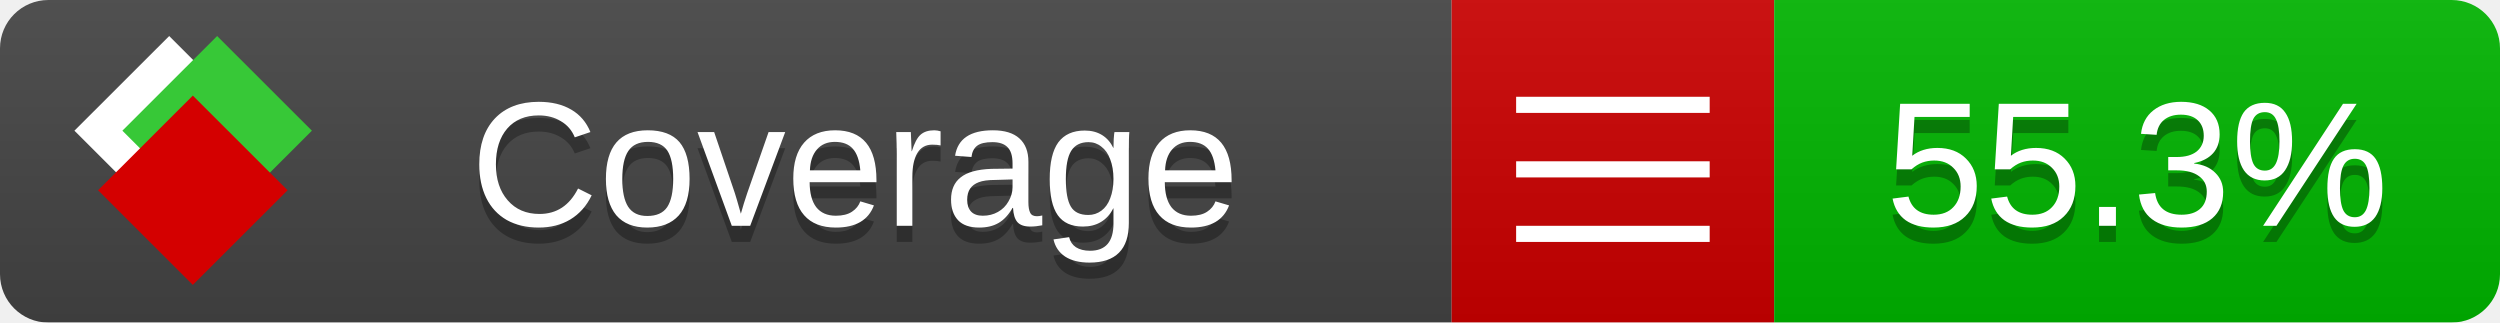
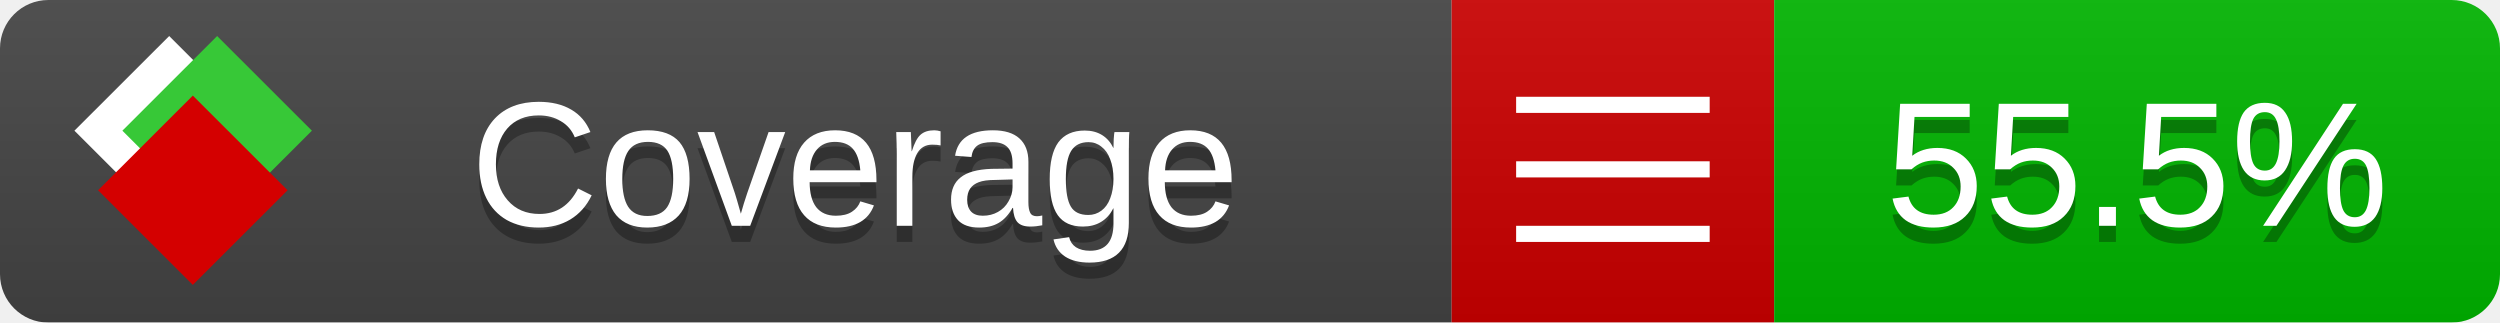
<svg xmlns="http://www.w3.org/2000/svg" xmlns:xlink="http://www.w3.org/1999/xlink" width="155" height="20">
  <style type="text/css">
          
            @keyframes fade1 {
                0% { visibility: visible; opacity: 1; }
               23% { visibility: visible; opacity: 1; }
               25% { visibility: hidden; opacity: 0; }
               48% { visibility: hidden; opacity: 0; }
               50% { visibility: hidden; opacity: 0; }
               73% { visibility: hidden; opacity: 0; }
               75% { visibility: hidden; opacity: 0; }
               98% { visibility: hidden; opacity: 0; }
              100% { visibility: visible; opacity: 1; }
            }
            @keyframes fade2 {
                0% { visibility: hidden; opacity: 0; }
               23% { visibility: hidden; opacity: 0; }
               25% { visibility: visible; opacity: 1; }
               48% { visibility: visible; opacity: 1; }
               50% { visibility: hidden; opacity: 0; }
               73% { visibility: hidden; opacity: 0; }
               75% { visibility: hidden; opacity: 0; }
               98% { visibility: hidden; opacity: 0; }
              100% { visibility: hidden; opacity: 0; }
            }
            @keyframes fade3 {
                0% { visibility: hidden; opacity: 0; }
               23% { visibility: hidden; opacity: 0; }
               25% { visibility: hidden; opacity: 0; }
               48% { visibility: hidden; opacity: 0; }
               50% { visibility: visible; opacity: 1; }
               73% { visibility: visible; opacity: 1; }
               75% { visibility: hidden; opacity: 0; }
               98% { visibility: hidden; opacity: 0; }
              100% { visibility: hidden; opacity: 0; }
            }
            @keyframes fade4 {
                0% { visibility: hidden; opacity: 0; }
               23% { visibility: hidden; opacity: 0; }
               25% { visibility: hidden; opacity: 0; }
               48% { visibility: hidden; opacity: 0; }
               50% { visibility: hidden; opacity: 0; }
               73% { visibility: hidden; opacity: 0; }
               75% { visibility: visible; opacity: 1; }
               98% { visibility: visible; opacity: 1; }
              100% { visibility: hidden; opacity: 0; }
            }
            .linecoverage {
                animation-duration: 15s;
                animation-name: fade1;
                animation-iteration-count: infinite;
            }
            .branchcoverage {
                animation-duration: 15s;
                animation-name: fade2;
                animation-iteration-count: infinite;
            }
            .methodcoverage {
                animation-duration: 15s;
                animation-name: fade3;
                animation-iteration-count: infinite;
            }
            .fullmethodcoverage {
                animation-duration: 15s;
                animation-name: fade4;
                animation-iteration-count: infinite;
            }
          
    </style>
  <defs>
    <linearGradient id="gradient" x2="0" y2="100%">
      <stop offset="0" stop-color="#bbb" stop-opacity=".1" />
      <stop offset="1" stop-opacity=".1" />
    </linearGradient>
    <linearGradient id="c">
      <stop offset="0" stop-color="#d40000" />
      <stop offset="1" stop-color="#ff2a2a" />
    </linearGradient>
    <linearGradient id="a">
      <stop offset="0" stop-color="#e0e0de" />
      <stop offset="1" stop-color="#fff" />
    </linearGradient>
    <linearGradient id="b">
      <stop offset="0" stop-color="#37c837" />
      <stop offset="1" stop-color="#217821" />
    </linearGradient>
    <linearGradient xlink:href="#a" id="e" x1="106.44" x2="69.96" y1="-11.96" y2="-46.84" gradientTransform="matrix(-.8426 -.00045 -.00045 -.8426 -94.27 -75.82)" gradientUnits="userSpaceOnUse" />
    <linearGradient xlink:href="#b" id="f" x1="56.19" x2="77.97" y1="-23.45" y2="10.62" gradientTransform="matrix(.8426 .00045 .00045 .8426 94.27 75.82)" gradientUnits="userSpaceOnUse" />
    <linearGradient xlink:href="#c" id="g" x1="79.98" x2="132.9" y1="10.79" y2="10.79" gradientTransform="matrix(.8426 .00045 .00045 .8426 94.27 75.82)" gradientUnits="userSpaceOnUse" />
    <mask id="mask">
      <rect width="155" height="20" rx="3" fill="#fff" />
    </mask>
    <g id="icon" transform="matrix(.04486 0 0 .04481 -.48 -.63)">
      <rect width="52.92" height="52.92" x="-109.72" y="-27.13" fill="url(#e)" transform="rotate(-135)" />
      <rect width="52.92" height="52.92" x="70.19" y="-39.18" fill="url(#f)" transform="rotate(45)" />
      <rect width="52.92" height="52.92" x="80.05" y="-15.74" fill="url(#g)" transform="rotate(45)" />
    </g>
  </defs>
  <g mask="url(#mask)">
    <rect x="0" y="0" width="90" height="20" fill="#444" />
    <rect x="90" y="0" width="20" height="20" fill="#c00" />
    <rect x="110" y="0" width="45" height="20" fill="#00B600" />
    <rect x="0" y="0" width="155" height="20" fill="url(#gradient)" />
  </g>
  <g>
    <path class="" stroke="#fff" d="M94 6.5 h12 M94 10.5 h12 M94 14.5 h12" />
  </g>
  <g fill="#fff" text-anchor="middle" font-family="Verdana,Arial,Geneva,sans-serif" font-size="11">
    <a xlink:href="https://github.com/danielpalme/ReportGenerator" target="_top">
      <use xlink:href="#icon" transform="translate(3,1) scale(3.5)" />
    </a>
    <text x="53" y="15" fill="#010101" fill-opacity=".3">Coverage</text>
    <text x="53" y="14" fill="#fff">Coverage</text>
-     <text class="" x="132.5" y="15" fill="#010101" fill-opacity=".3">55.3%</text>
-     <text class="" x="132.5" y="14">55.3%</text>
+     <text class="" x="132.5" y="15" fill="#010101" fill-opacity=".3">55.5%</text>
+     <text class="" x="132.5" y="14">55.5%</text>
  </g>
  <g>
    <rect class="" x="90" y="0" width="65" height="20" fill-opacity="0" />
  </g>
</svg>
